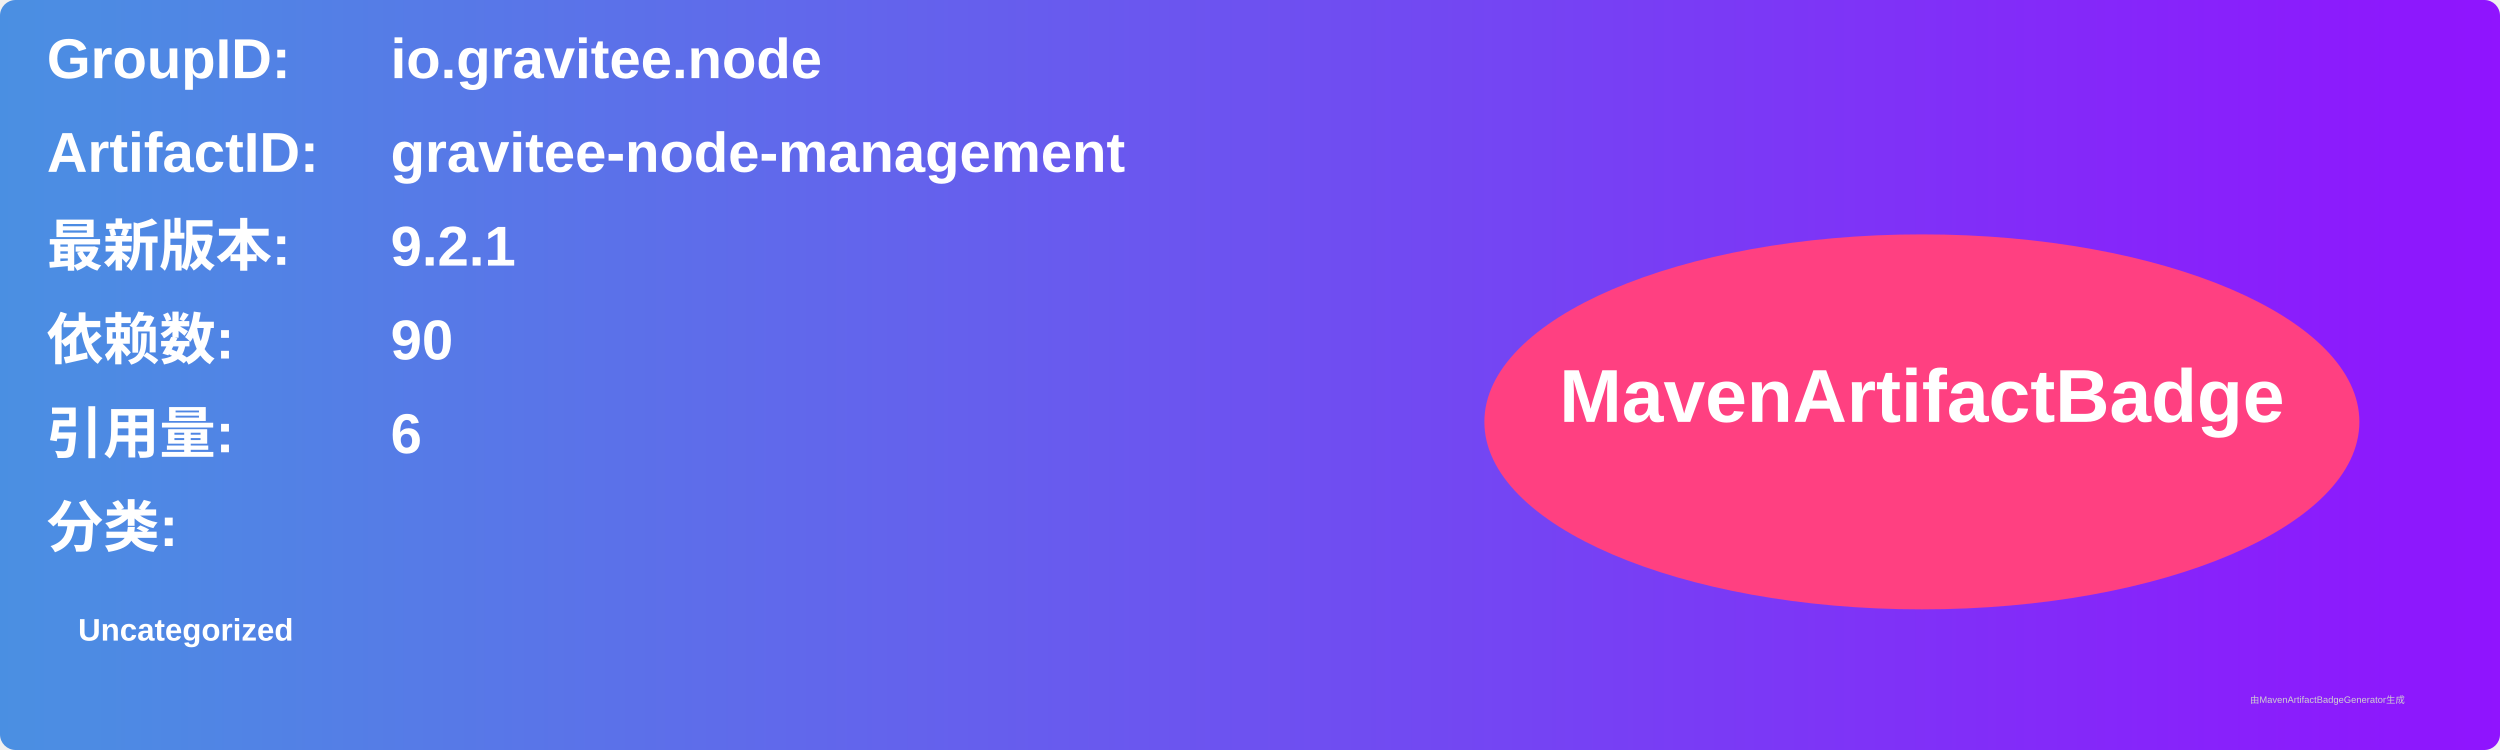
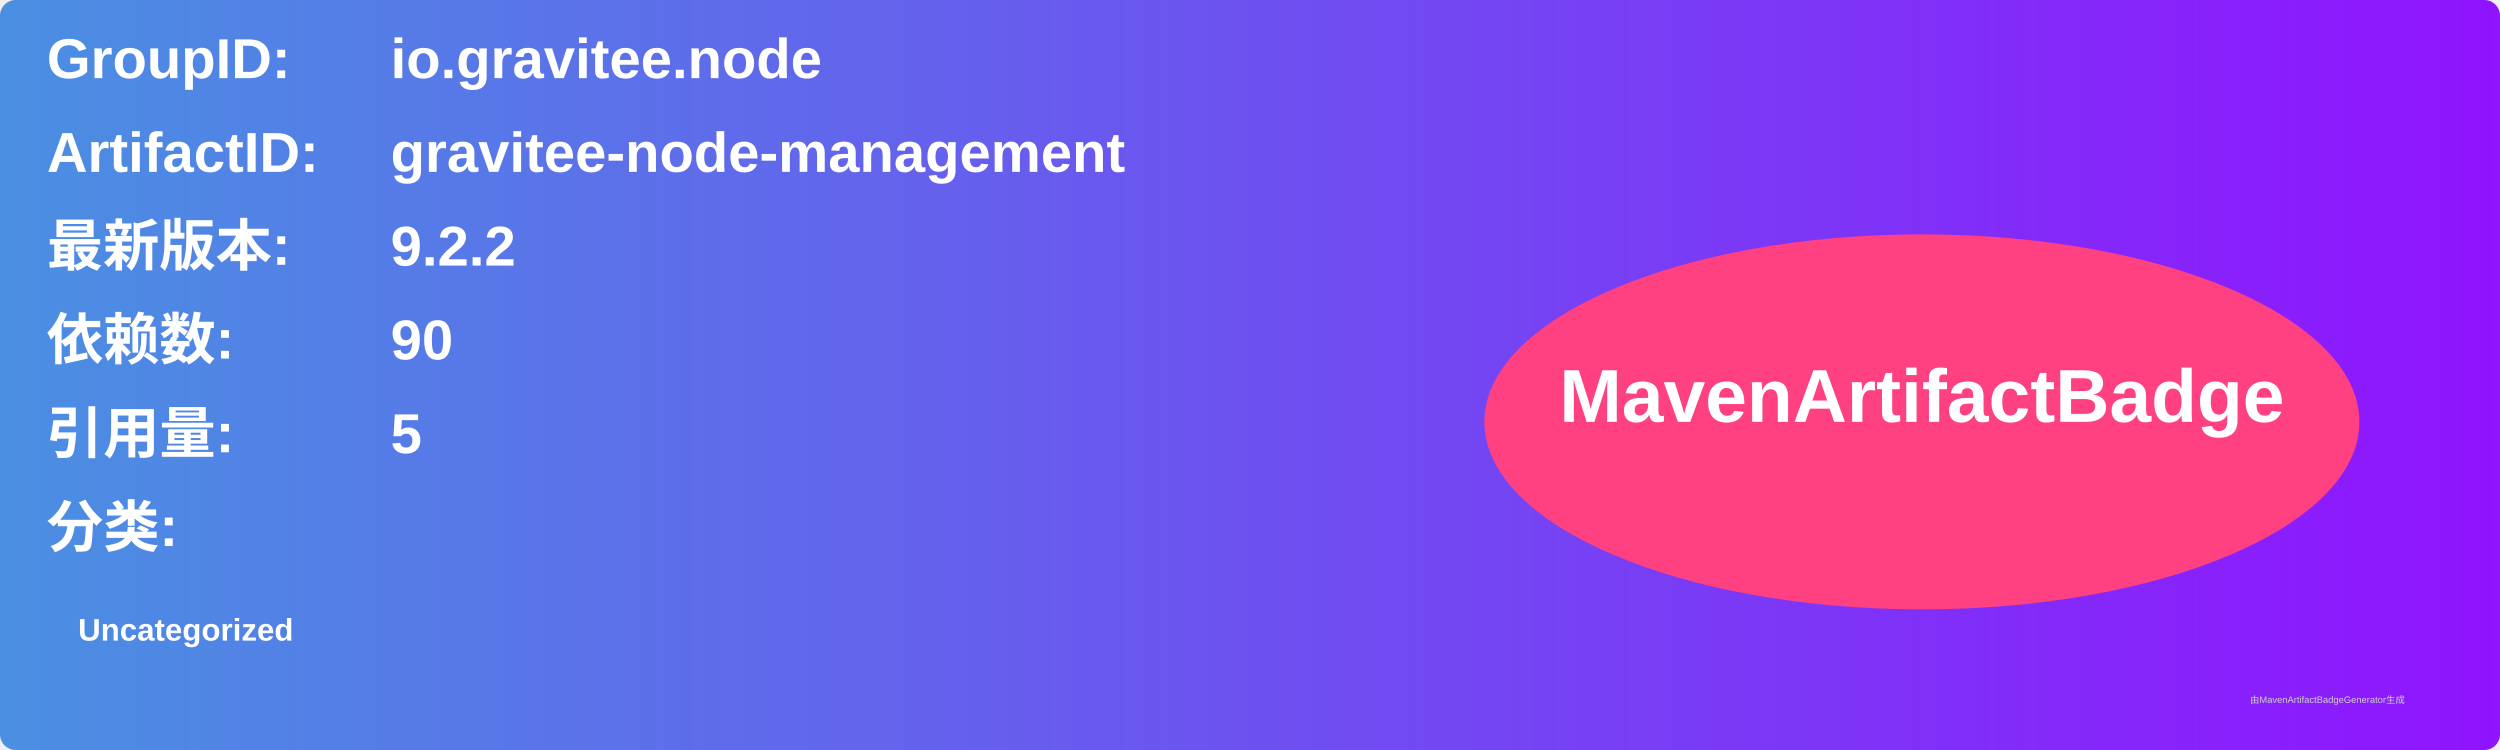
<svg xmlns="http://www.w3.org/2000/svg" width="800" height="240" viewBox="0 0 800 240">
  <linearGradient id="grad" x1="0%" y1="0%" x2="100%" y2="0%">
    <stop offset="0%" stop-color="#4a90e2" />
    <stop offset="100%" stop-color="#9013fe" />
  </linearGradient>
  <rect width="100%" height="100%" rx="5" ry="5" fill="url(#grad)" />
  <g transform="translate(15, 15)">
    <text x="0" y="10" font-family="Arial" font-size="18" fill="white" font-weight="bold" width="260">GroupID:</text>
    <text x="110" y="10" font-family="Arial" font-size="18" fill="white" font-weight="bold" width="460">io.gravitee.node</text>
    <text x="0" y="40" font-family="Arial" font-size="18" fill="white" font-weight="bold" width="260">ArtifactID:</text>
    <text x="110" y="40" font-family="Arial" font-size="18" fill="white" font-weight="bold" width="460">gravitee-node-management</text>
    <text x="0" y="70" font-family="Arial" font-size="18" fill="white" font-weight="bold">最新版本:</text>
    <text x="110" y="70" font-family="Arial" font-size="18" fill="white" font-weight="bold">
-       <tspan font-weight="bold">9.2.1</tspan>
+       <tspan font-weight="bold">9.2.2</tspan>
    </text>
    <text x="0" y="100" font-family="Arial" font-size="18" fill="white" font-weight="bold">依赖数: </text>
    <text x="110" y="100" font-family="Arial" font-size="18" fill="white">
      <tspan font-weight="bold">90</tspan>
    </text>
    <text x="0" y="130" font-family="Arial" font-size="18" fill="white" font-weight="bold">引用量: </text>
    <text x="110" y="130" font-family="Arial" font-size="18" fill="white">
-       <tspan font-weight="bold">6</tspan>
+       <tspan font-weight="bold">5</tspan>
    </text>
    <text x="0" y="160" font-family="Arial" font-size="18" fill="white" font-weight="bold">分类:</text>
    <text x="10" y="190" font-family="Arial" font-size="10" fill="white">
      <tspan font-weight="bold">Uncategorized</tspan>
    </text>
    <ellipse cx="600" cy="120" rx="140" ry="60" fill="#ff4081" />
    <text x="600" y="120" text-anchor="middle" font-family="Arial" font-size="24" fill="white" font-weight="bold">MavenArtifactBadge</text>
  </g>
  <text x="720" y="225" font-family="Arial" font-size="3" fill="#d0d0d0">由MavenArtifactBadgeGenerator生成</text>
</svg>
